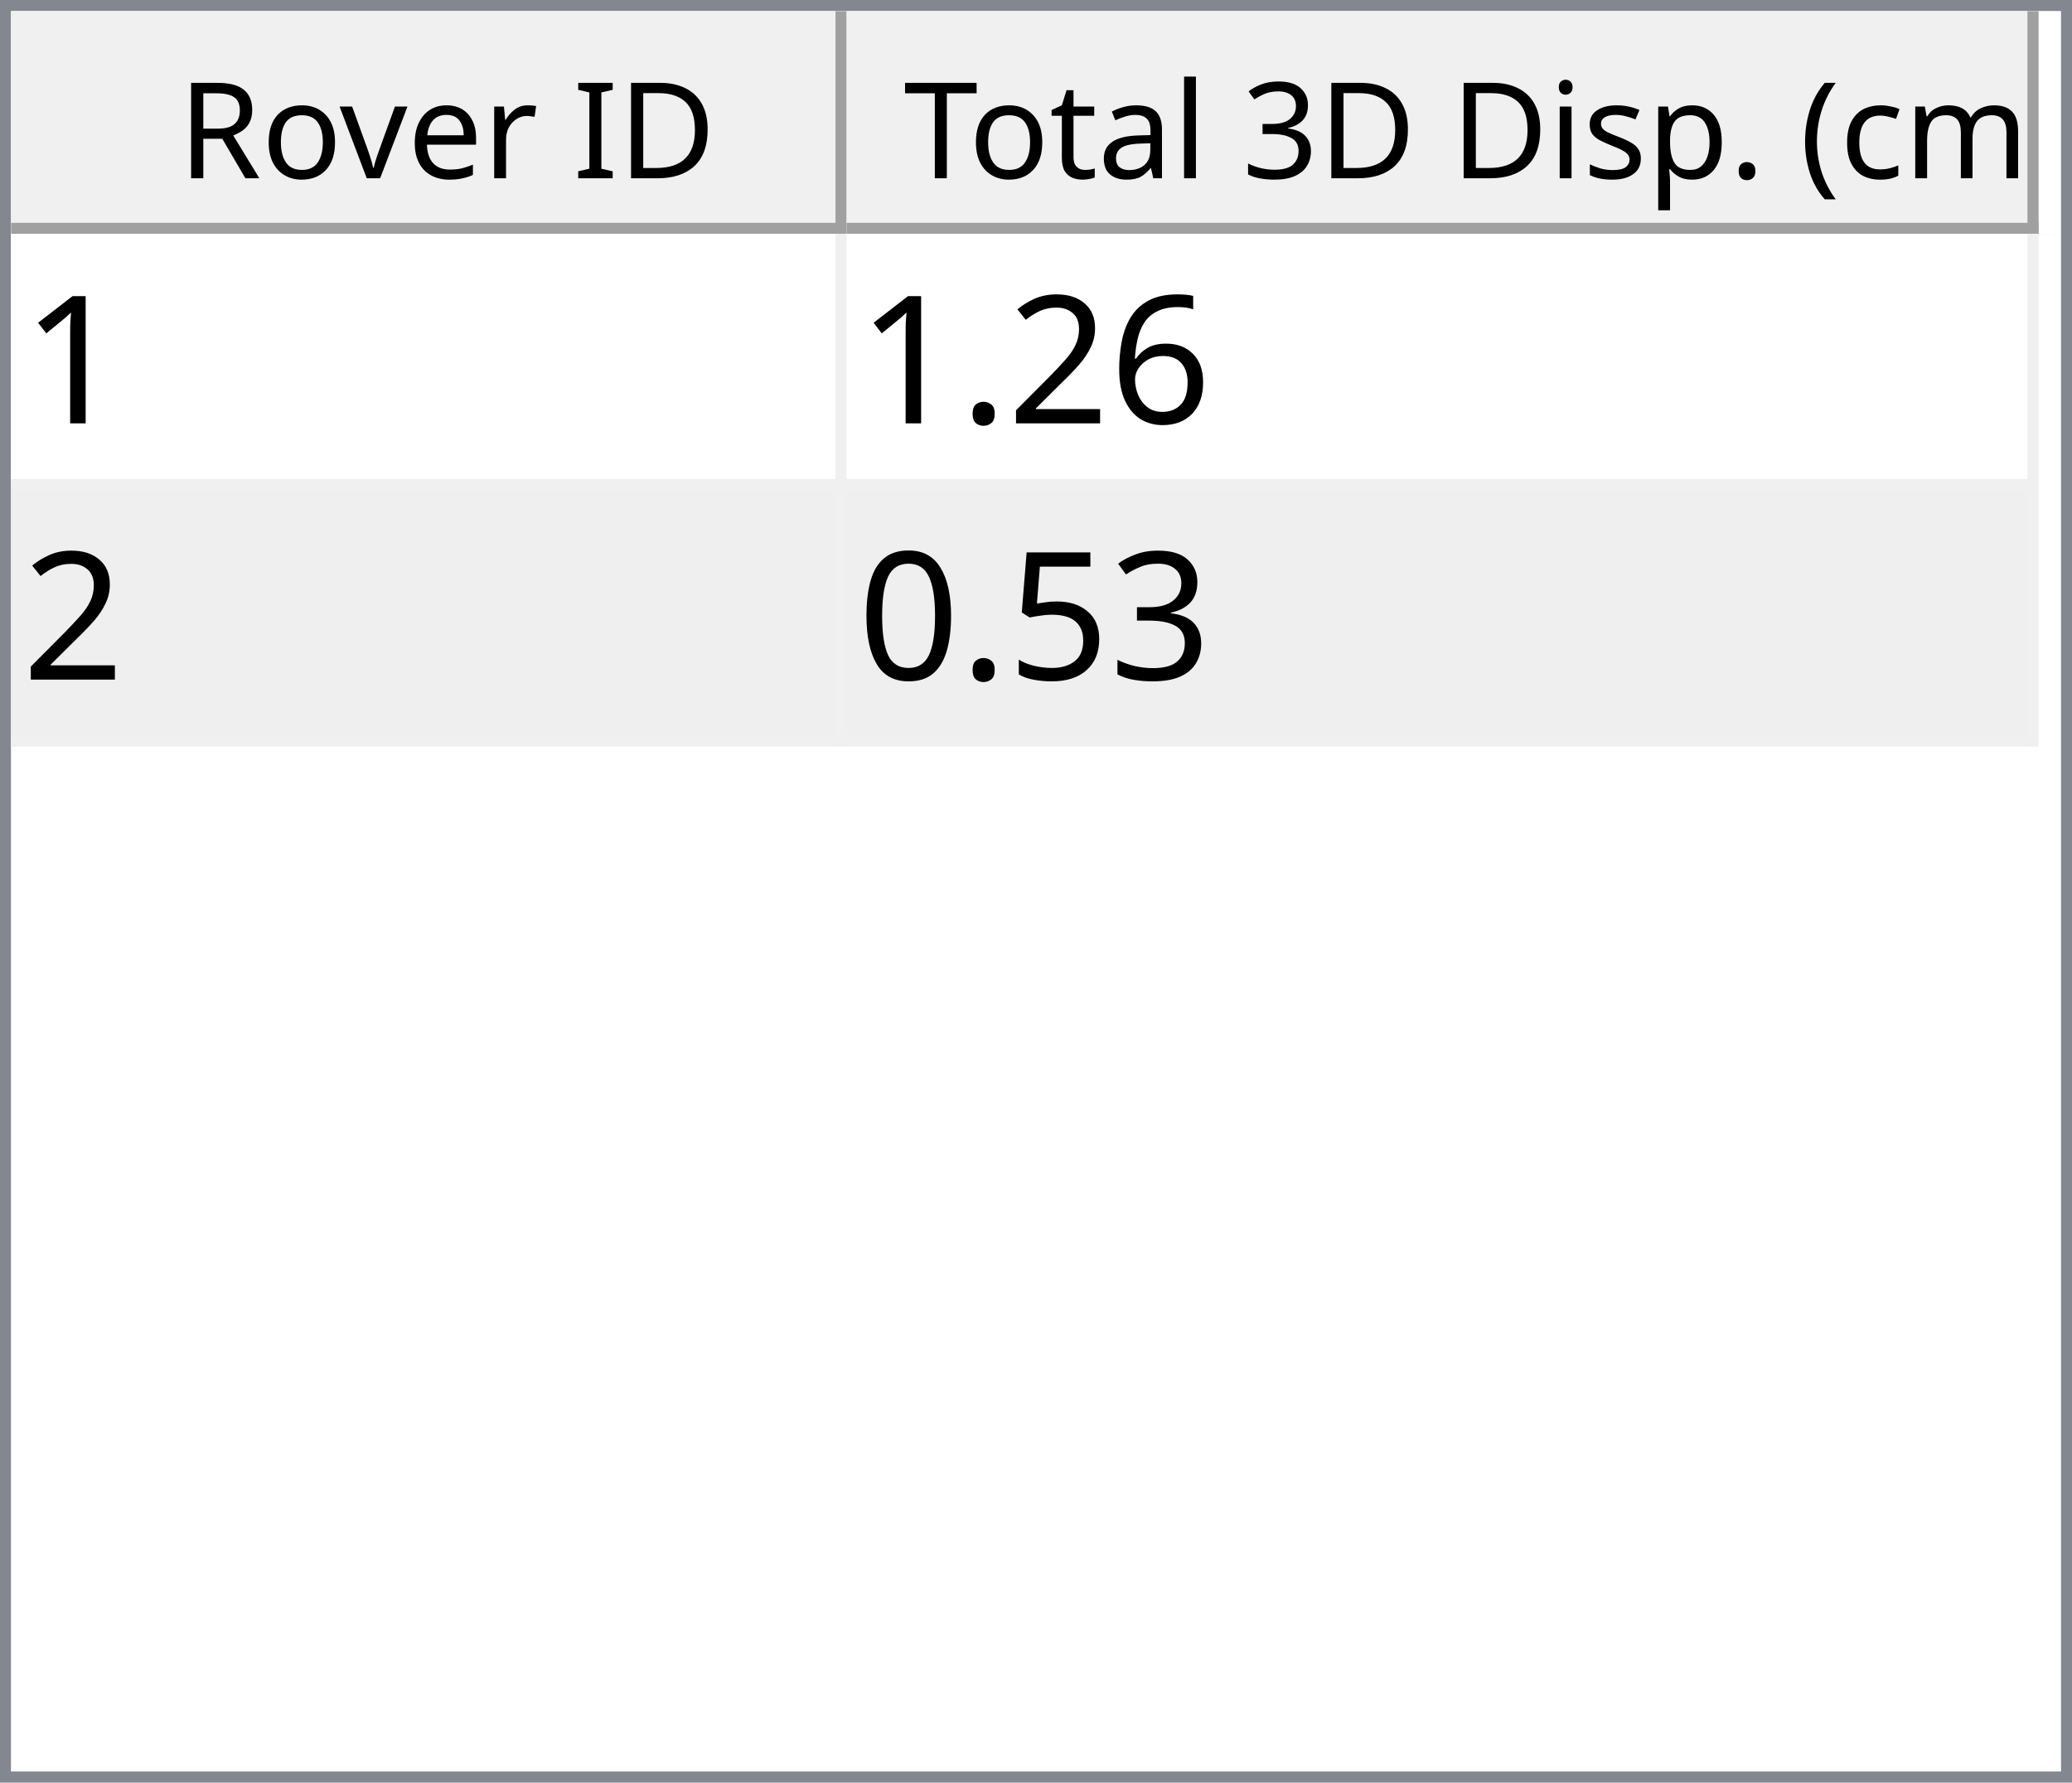
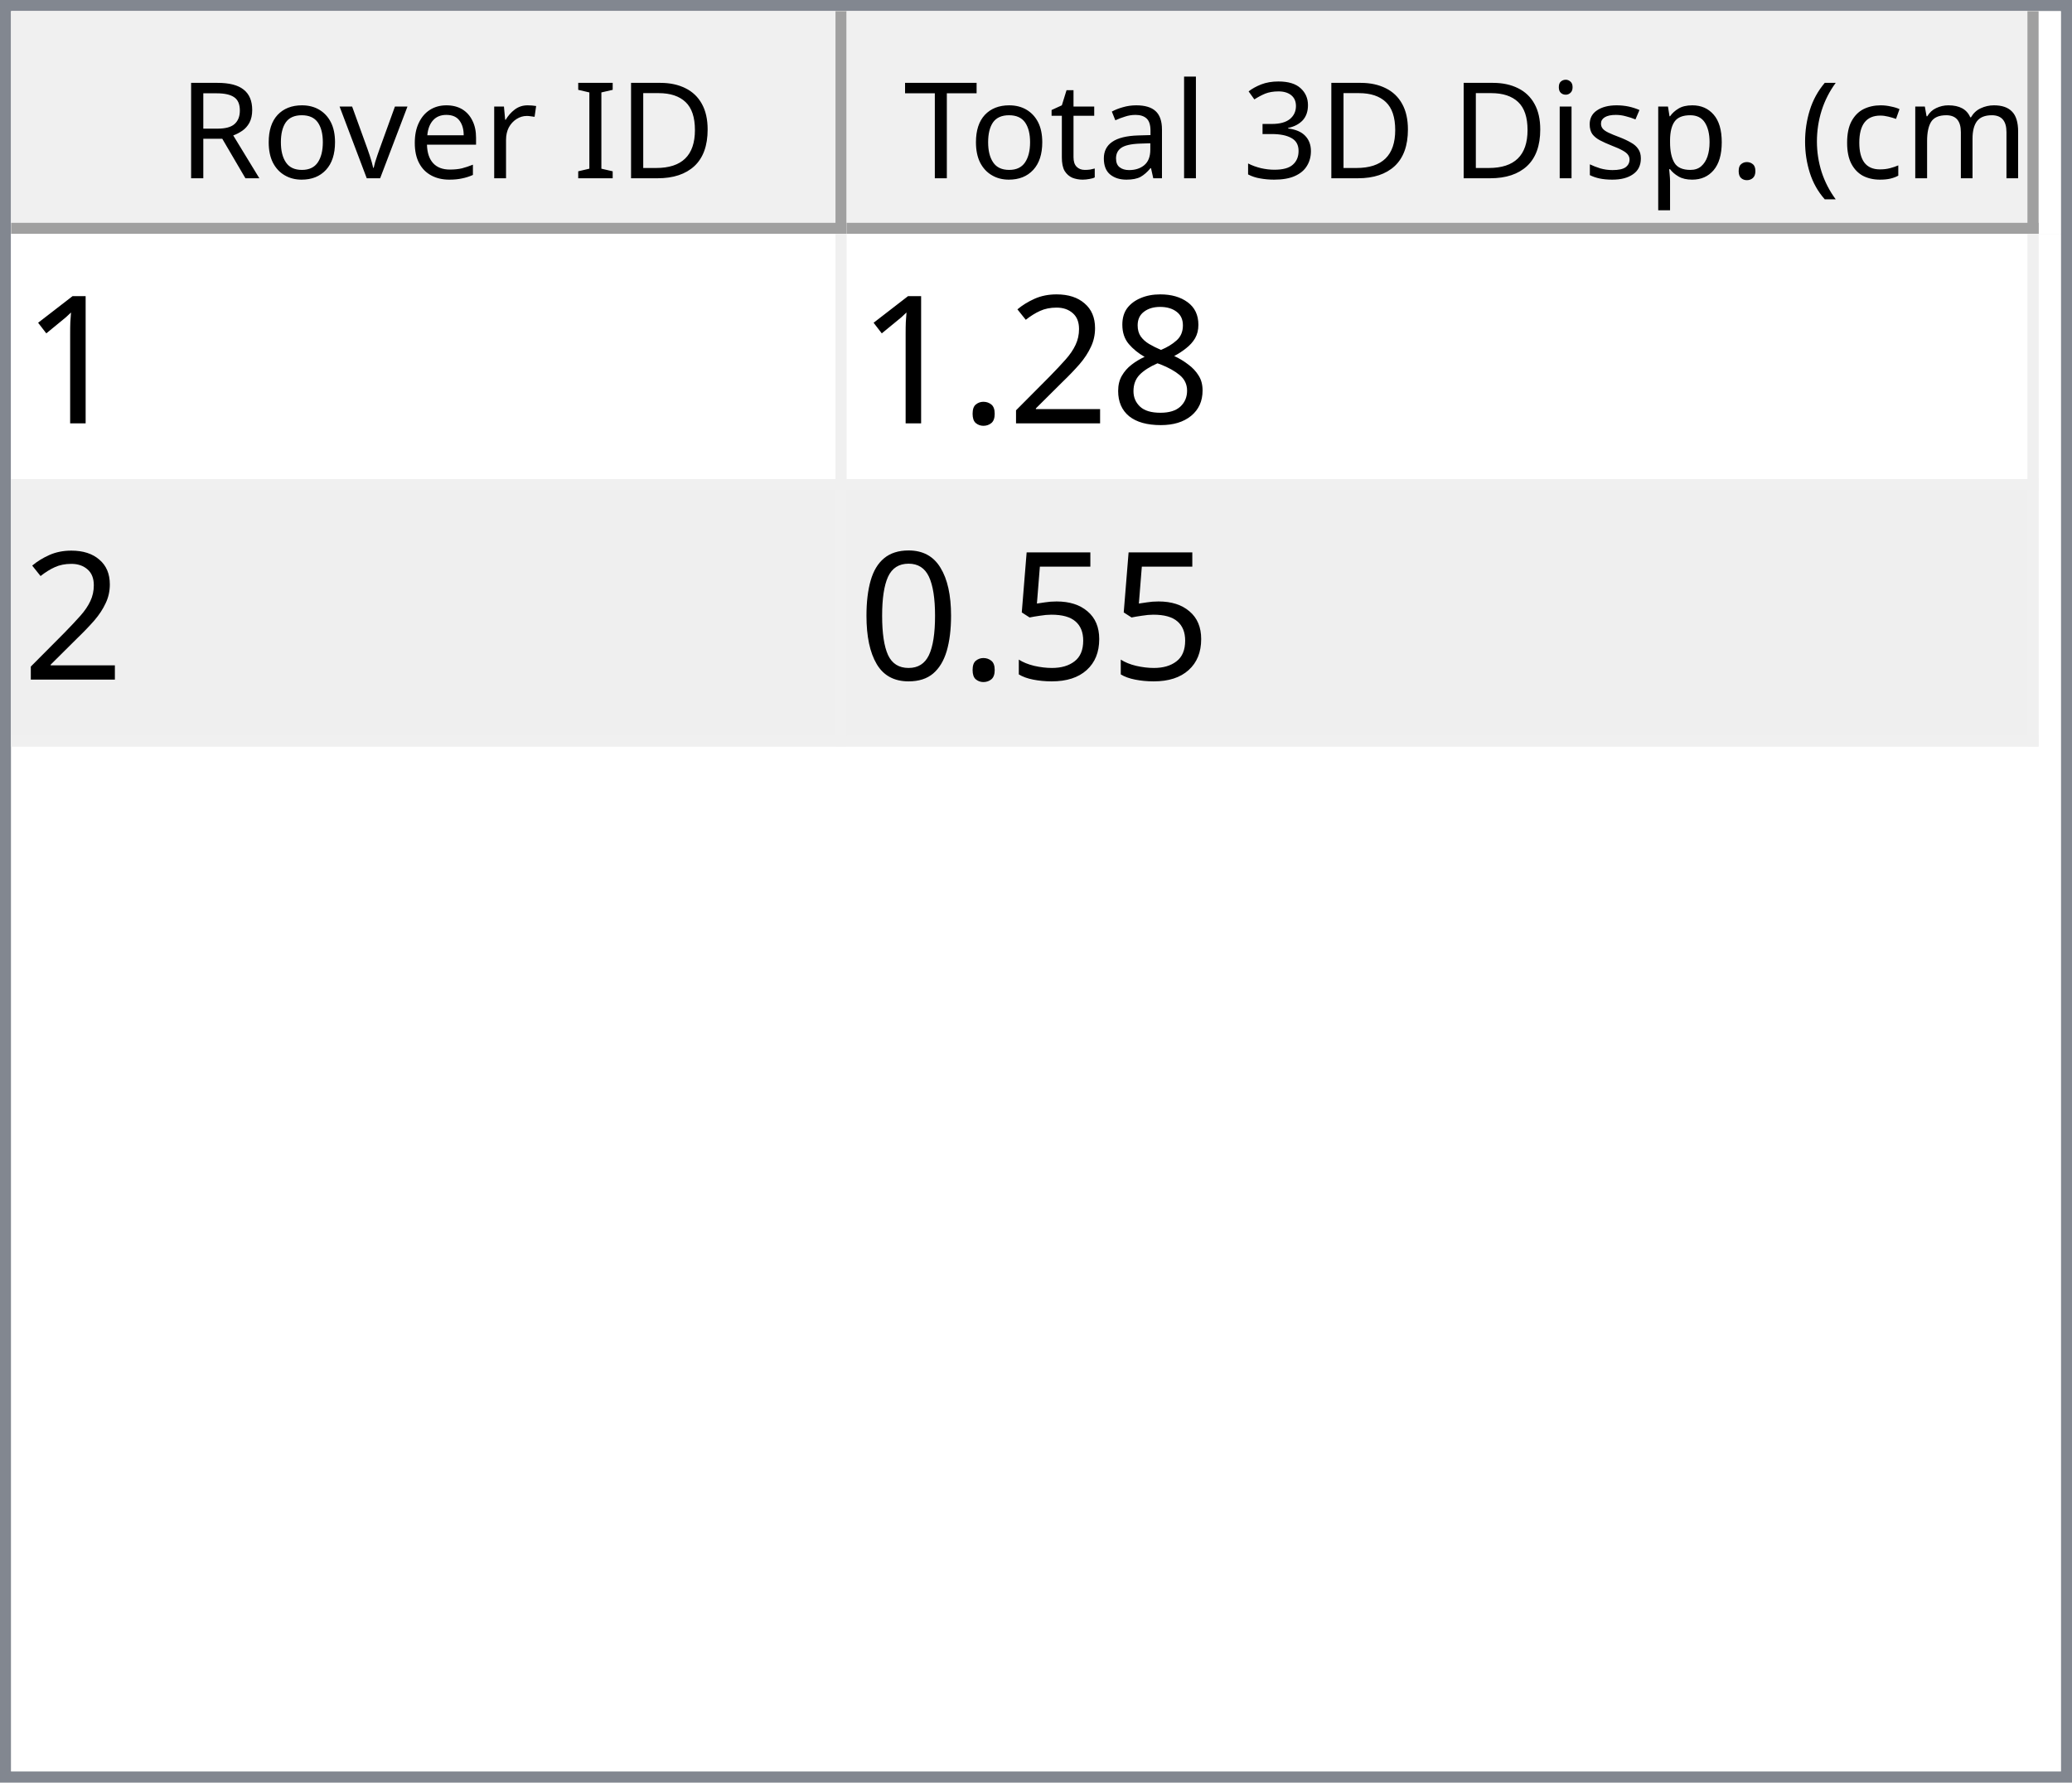
<svg xmlns="http://www.w3.org/2000/svg" style="fill-opacity:1; color-rendering:auto; color-interpolation:auto; text-rendering:auto; stroke:black; stroke-linecap:square; stroke-miterlimit:10; shape-rendering:auto; stroke-opacity:1; fill:black; stroke-dasharray:none; font-weight:normal; stroke-width:1; font-family:'Dialog'; font-style:normal; stroke-linejoin:miter; font-size:12px; stroke-dashoffset:0; image-rendering:auto;" width="186" height="160">
  <defs id="genericDefs" />
  <g>
    <defs id="defs1">
      <clipPath clipPathUnits="userSpaceOnUse" id="clipPath1">
        <path d="M0 0 L186 0 L186 160 L0 160 L0 0 Z" />
      </clipPath>
      <clipPath clipPathUnits="userSpaceOnUse" id="clipPath2">
        <path d="M0 0 L0 160 L186 160 L186 0 Z" />
      </clipPath>
      <clipPath clipPathUnits="userSpaceOnUse" id="clipPath3">
        <path d="M0 0 L0 20 L184 20 L184 0 Z" />
      </clipPath>
      <clipPath clipPathUnits="userSpaceOnUse" id="clipPath4">
        <path d="M0 0 L0 20 L75 20 L75 0 Z" />
      </clipPath>
      <clipPath clipPathUnits="userSpaceOnUse" id="clipPath5">
        <path d="M1 1 L1 19 L74 19 L74 1 Z" />
      </clipPath>
      <clipPath clipPathUnits="userSpaceOnUse" id="clipPath6">
        <path d="M0 0 L0 18 L73 18 L73 0 Z" />
      </clipPath>
      <clipPath clipPathUnits="userSpaceOnUse" id="clipPath7">
        <path d="M-0.5 -0.5 L-0.5 19.5 L74.5 19.5 L74.5 -0.5 Z" />
      </clipPath>
      <clipPath clipPathUnits="userSpaceOnUse" id="clipPath8">
        <path d="M0 0 L0 20 L107 20 L107 0 Z" />
      </clipPath>
      <clipPath clipPathUnits="userSpaceOnUse" id="clipPath9">
        <path d="M1 1 L1 19 L106 19 L106 1 Z" />
      </clipPath>
      <clipPath clipPathUnits="userSpaceOnUse" id="clipPath10">
        <path d="M0 0 L0 18 L105 18 L105 0 Z" />
      </clipPath>
      <clipPath clipPathUnits="userSpaceOnUse" id="clipPath11">
        <path d="M-0.5 -0.5 L-0.5 19.5 L106.5 19.5 L106.5 -0.5 Z" />
      </clipPath>
      <clipPath clipPathUnits="userSpaceOnUse" id="clipPath12">
        <path d="M0 0 L0 138 L184 138 L184 0 Z" />
      </clipPath>
      <clipPath clipPathUnits="userSpaceOnUse" id="clipPath13">
        <path d="M0 0 L0 46 L182 46 L182 0 Z" />
      </clipPath>
      <clipPath clipPathUnits="userSpaceOnUse" id="clipPath14">
        <path d="M-0.5 -0.5 L-0.5 45.5 L181.5 45.5 L181.5 -0.5 Z" />
      </clipPath>
      <clipPath clipPathUnits="userSpaceOnUse" id="clipPath15">
        <path d="M0 0 L0 22 L74 22 L74 0 Z" />
      </clipPath>
      <clipPath clipPathUnits="userSpaceOnUse" id="clipPath16">
        <path d="M0 0 L0 22 L106 22 L106 0 Z" />
      </clipPath>
      <font horiz-adv-x="64.551" id="font1">
        <font-face ascent="107.91" descent="25.098" units-per-em="100" style="font-style:normal; font-family:Segoe UI; font-weight:normal;" />
        <missing-glyph horiz-adv-x="64.551" d="M8.109 0 L8.109 68.266 L56.453 68.266 L56.453 0 L8.109 0 ZM15.328 7.234 L49.219 7.234 L49.219 61.031 L15.328 61.031 L15.328 7.234 Z" />
        <glyph unicode="D" horiz-adv-x="70.117" d="M9.188 0 L9.188 70.016 L28.516 70.016 Q65.531 70.016 65.531 35.891 Q65.531 19.672 55.25 9.836 Q44.969 0 27.734 0 L9.188 0 ZM17.391 62.594 L17.391 7.422 L27.828 7.422 Q41.609 7.422 49.273 14.797 Q56.938 22.172 56.938 35.688 Q56.938 62.594 28.328 62.594 L17.391 62.594 Z" />
        <glyph unicode="I" horiz-adv-x="26.611" d="M17.391 0 L9.188 0 L9.188 70.016 L17.391 70.016 L17.391 0 Z" />
        <glyph unicode=" " horiz-adv-x="27.393" d="" />
        <glyph unicode="r" horiz-adv-x="34.766" d="M34.188 41.891 Q32.078 43.5 28.125 43.5 Q23 43.5 19.555 38.672 Q16.109 33.844 16.109 25.484 L16.109 0 L8.109 0 L8.109 50 L16.109 50 L16.109 39.703 L16.312 39.703 Q18.016 44.969 21.531 47.922 Q25.047 50.875 29.391 50.875 Q32.516 50.875 34.188 50.203 L34.188 41.891 Z" />
        <glyph unicode="e" horiz-adv-x="52.295" d="M48.297 23 L12.984 23 Q13.188 14.656 17.484 10.109 Q21.781 5.562 29.297 5.562 Q37.75 5.562 44.828 11.141 L44.828 3.609 Q38.234 -1.172 27.391 -1.172 Q16.797 -1.172 10.742 5.641 Q4.688 12.453 4.688 24.812 Q4.688 36.469 11.305 43.82 Q17.922 51.172 27.734 51.172 Q37.547 51.172 42.922 44.828 Q48.297 38.484 48.297 27.203 L48.297 23 ZM40.094 29.781 Q40.047 36.719 36.75 40.578 Q33.453 44.438 27.594 44.438 Q21.922 44.438 17.969 40.383 Q14.016 36.328 13.094 29.781 L40.094 29.781 Z" />
        <glyph unicode="v" horiz-adv-x="47.9" d="M47.406 50 L27.484 0 L19.625 0 L0.688 50 L9.469 50 L22.172 13.672 Q23.578 9.672 23.922 6.688 L24.125 6.688 Q24.609 10.453 25.688 13.484 L38.969 50 L47.406 50 Z" />
        <glyph unicode="o" horiz-adv-x="58.594" d="M29 -1.172 Q17.922 -1.172 11.305 5.836 Q4.688 12.844 4.688 24.422 Q4.688 37.016 11.57 44.094 Q18.453 51.172 30.172 51.172 Q41.359 51.172 47.633 44.289 Q53.906 37.406 53.906 25.203 Q53.906 13.234 47.141 6.031 Q40.375 -1.172 29 -1.172 ZM29.594 44.438 Q21.875 44.438 17.383 39.188 Q12.891 33.938 12.891 24.703 Q12.891 15.828 17.43 10.695 Q21.969 5.562 29.594 5.562 Q37.359 5.562 41.531 10.594 Q45.703 15.625 45.703 24.906 Q45.703 34.281 41.531 39.359 Q37.359 44.438 29.594 44.438 Z" />
        <glyph unicode="R" horiz-adv-x="59.814" d="M59.375 0 L49.609 0 L37.891 19.625 Q36.281 22.359 34.766 24.289 Q33.25 26.219 31.664 27.438 Q30.078 28.656 28.25 29.219 Q26.422 29.781 24.125 29.781 L17.391 29.781 L17.391 0 L9.188 0 L9.188 70.016 L30.078 70.016 Q34.672 70.016 38.555 68.867 Q42.438 67.719 45.289 65.375 Q48.141 63.031 49.758 59.547 Q51.375 56.062 51.375 51.375 Q51.375 47.703 50.273 44.656 Q49.172 41.609 47.148 39.211 Q45.125 36.812 42.266 35.133 Q39.406 33.453 35.844 32.516 L35.844 32.328 Q37.594 31.547 38.891 30.547 Q40.188 29.547 41.359 28.18 Q42.531 26.812 43.68 25.078 Q44.828 23.344 46.234 21.047 L59.375 0 ZM17.391 62.594 L17.391 37.203 L28.516 37.203 Q31.594 37.203 34.203 38.133 Q36.812 39.062 38.719 40.797 Q40.625 42.531 41.703 45.047 Q42.781 47.562 42.781 50.688 Q42.781 56.297 39.141 59.445 Q35.5 62.594 28.609 62.594 L17.391 62.594 Z" />
        <glyph unicode=")" horiz-adv-x="30.176" d="M8.297 -15.922 L1.172 -15.922 Q16.406 2.344 16.406 26.812 Q16.406 51.469 1.078 70.016 L8.297 70.016 Q23.531 52.156 23.531 26.703 Q23.531 1.375 8.297 -15.922 Z" />
        <glyph unicode="m" horiz-adv-x="86.133" d="M79.109 0 L71.094 0 L71.094 28.719 Q71.094 37.016 68.531 40.727 Q65.969 44.438 59.906 44.438 Q54.781 44.438 51.195 39.75 Q47.609 35.062 47.609 28.516 L47.609 0 L39.594 0 L39.594 29.688 Q39.594 44.438 28.219 44.438 Q22.953 44.438 19.531 40.016 Q16.109 35.594 16.109 28.516 L16.109 0 L8.109 0 L8.109 50 L16.109 50 L16.109 42.094 L16.312 42.094 Q21.625 51.172 31.844 51.172 Q36.969 51.172 40.773 48.312 Q44.578 45.453 46 40.828 Q51.562 51.172 62.594 51.172 Q79.109 51.172 79.109 30.812 L79.109 0 Z" />
        <glyph unicode="c" horiz-adv-x="46.191" d="M42.188 2.297 Q36.422 -1.172 28.516 -1.172 Q17.828 -1.172 11.258 5.789 Q4.688 12.75 4.688 23.828 Q4.688 36.188 11.766 43.68 Q18.844 51.172 30.672 51.172 Q37.25 51.172 42.281 48.734 L42.281 40.531 Q36.719 44.438 30.375 44.438 Q22.703 44.438 17.797 38.945 Q12.891 33.453 12.891 24.516 Q12.891 15.719 17.508 10.641 Q22.125 5.562 29.891 5.562 Q36.422 5.562 42.188 9.906 L42.188 2.297 Z" />
        <glyph unicode="(" horiz-adv-x="30.176" d="M29.109 -15.922 L21.969 -15.922 Q6.844 1.375 6.844 26.703 Q6.844 52.156 21.969 70.016 L29.203 70.016 Q13.875 51.469 13.875 26.812 Q13.875 2.344 29.109 -15.922 Z" />
        <glyph unicode="." horiz-adv-x="21.68" d="M10.891 -1.078 Q8.641 -1.078 7.055 0.539 Q5.469 2.156 5.469 4.391 Q5.469 6.641 7.055 8.273 Q8.641 9.906 10.891 9.906 Q13.188 9.906 14.797 8.273 Q16.406 6.641 16.406 4.391 Q16.406 2.156 14.797 0.539 Q13.188 -1.078 10.891 -1.078 Z" />
        <glyph unicode="p" horiz-adv-x="58.789" d="M16.312 7.234 L16.109 7.234 L16.109 -23 L8.109 -23 L8.109 50 L16.109 50 L16.109 41.219 L16.312 41.219 Q22.219 51.172 33.594 51.172 Q43.266 51.172 48.688 44.461 Q54.109 37.75 54.109 26.469 Q54.109 13.922 48 6.375 Q41.891 -1.172 31.297 -1.172 Q21.578 -1.172 16.312 7.234 ZM16.109 27.391 L16.109 20.406 Q16.109 14.203 20.141 9.883 Q24.172 5.562 30.375 5.562 Q37.641 5.562 41.773 11.133 Q45.906 16.703 45.906 26.609 Q45.906 34.969 42.047 39.703 Q38.188 44.438 31.594 44.438 Q24.609 44.438 20.359 39.578 Q16.109 34.719 16.109 27.391 Z" />
        <glyph unicode="s" horiz-adv-x="42.432" d="M5.078 1.812 L5.078 10.406 Q11.625 5.562 19.484 5.562 Q30.031 5.562 30.031 12.594 Q30.031 14.594 29.125 15.992 Q28.219 17.391 26.68 18.461 Q25.141 19.531 23.07 20.383 Q21 21.234 18.609 22.172 Q15.281 23.484 12.766 24.828 Q10.25 26.172 8.57 27.859 Q6.891 29.547 6.031 31.695 Q5.172 33.844 5.172 36.719 Q5.172 40.234 6.789 42.945 Q8.406 45.656 11.086 47.484 Q13.766 49.312 17.211 50.242 Q20.656 51.172 24.312 51.172 Q30.812 51.172 35.938 48.922 L35.938 40.828 Q30.422 44.438 23.25 44.438 Q21 44.438 19.195 43.922 Q17.391 43.406 16.094 42.477 Q14.797 41.547 14.086 40.258 Q13.375 38.969 13.375 37.406 Q13.375 35.453 14.086 34.133 Q14.797 32.812 16.164 31.789 Q17.531 30.766 19.484 29.938 Q21.438 29.109 23.922 28.125 Q27.25 26.859 29.883 25.516 Q32.516 24.172 34.375 22.484 Q36.234 20.797 37.234 18.602 Q38.234 16.406 38.234 13.375 Q38.234 9.672 36.602 6.938 Q34.969 4.203 32.234 2.398 Q29.5 0.594 25.93 -0.289 Q22.359 -1.172 18.453 -1.172 Q10.75 -1.172 5.078 1.812 Z" />
        <glyph unicode="i" horiz-adv-x="24.219" d="M12.203 62.703 Q10.062 62.703 8.547 64.164 Q7.031 65.625 7.031 67.875 Q7.031 70.125 8.547 71.609 Q10.062 73.094 12.203 73.094 Q14.406 73.094 15.945 71.609 Q17.484 70.125 17.484 67.875 Q17.484 65.719 15.945 64.211 Q14.406 62.703 12.203 62.703 ZM16.109 0 L8.109 0 L8.109 50 L16.109 50 L16.109 0 Z" />
        <glyph unicode="3" horiz-adv-x="53.906" d="M46.531 19.828 Q46.531 15.094 44.75 11.211 Q42.969 7.328 39.719 4.57 Q36.469 1.812 31.93 0.297 Q27.391 -1.219 21.922 -1.219 Q11.922 -1.219 6 2.594 L6 11.188 Q13.094 5.609 22.219 5.609 Q25.875 5.609 28.828 6.539 Q31.781 7.469 33.906 9.227 Q36.031 10.984 37.18 13.477 Q38.328 15.969 38.328 19.094 Q38.328 32.812 18.797 32.812 L12.984 32.812 L12.984 39.594 L18.5 39.594 Q35.797 39.594 35.797 52.484 Q35.797 64.406 22.609 64.406 Q15.188 64.406 8.688 59.422 L8.688 67.188 Q15.375 71.188 24.609 71.188 Q29 71.188 32.57 69.969 Q36.141 68.75 38.68 66.555 Q41.219 64.359 42.609 61.281 Q44 58.203 44 54.5 Q44 40.672 30.031 36.719 L30.031 36.531 Q33.594 36.141 36.625 34.797 Q39.656 33.453 41.852 31.305 Q44.047 29.156 45.289 26.25 Q46.531 23.344 46.531 19.828 Z" />
        <glyph unicode="l" horiz-adv-x="24.219" d="M16.109 0 L8.109 0 L8.109 74.031 L16.109 74.031 L16.109 0 Z" />
        <glyph unicode="a" horiz-adv-x="50.879" d="M43.891 0 L35.891 0 L35.891 7.812 L35.688 7.812 Q30.469 -1.172 20.312 -1.172 Q12.844 -1.172 8.617 2.781 Q4.391 6.734 4.391 13.281 Q4.391 27.297 20.906 29.594 L35.891 31.688 Q35.891 44.438 25.594 44.438 Q16.547 44.438 9.281 38.281 L9.281 46.484 Q16.656 51.172 26.266 51.172 Q43.891 51.172 43.891 32.516 L43.891 0 ZM35.891 25.297 L23.828 23.641 Q18.266 22.859 15.43 20.875 Q12.594 18.891 12.594 13.875 Q12.594 10.203 15.211 7.883 Q17.828 5.562 22.172 5.562 Q28.125 5.562 32.008 9.742 Q35.891 13.922 35.891 20.312 L35.891 25.297 Z" />
        <glyph unicode="t" horiz-adv-x="33.887" d="M31.297 0.484 Q28.469 -1.078 23.828 -1.078 Q10.688 -1.078 10.688 13.578 L10.688 43.172 L2.094 43.172 L2.094 50 L10.688 50 L10.688 62.203 L18.703 64.797 L18.703 50 L31.297 50 L31.297 43.172 L18.703 43.172 L18.703 14.984 Q18.703 9.969 20.414 7.82 Q22.125 5.672 26.078 5.672 Q29.109 5.672 31.297 7.328 L31.297 0.484 Z" />
        <glyph unicode="T" horiz-adv-x="52.393" d="M50.594 62.594 L30.375 62.594 L30.375 0 L22.172 0 L22.172 62.594 L2 62.594 L2 70.016 L50.594 70.016 L50.594 62.594 Z" />
      </font>
      <font horiz-adv-x="75.0" id="font2">
        <font-face ascent="100.537" descent="21.973" units-per-em="100" style="font-style:normal; font-family:sans-serif; font-weight:normal;" />
        <missing-glyph horiz-adv-x="75.0" d="M12.5 0 L12.5 62.5 L62.5 62.5 L62.5 0 L12.5 0 ZM14.062 1.562 L60.938 1.562 L60.938 60.938 L14.062 60.938 L14.062 1.562 Z" />
        <glyph unicode="1" horiz-adv-x="55.615" d="M37.25 0 L28.469 0 L28.469 56 Q25.297 52.984 20.141 49.953 Q14.984 46.922 10.891 45.406 L10.891 53.906 Q18.266 57.375 23.781 62.305 Q29.297 67.234 31.594 71.875 L37.25 71.875 L37.25 0 Z" />
-         <glyph unicode="6" horiz-adv-x="55.615" d="M49.75 54.047 L41.016 53.375 Q39.844 58.547 37.703 60.891 Q34.125 64.656 28.906 64.656 Q24.703 64.656 21.531 62.312 Q17.391 59.281 14.992 53.469 Q12.594 47.656 12.5 36.922 Q15.672 41.75 20.266 44.094 Q24.859 46.438 29.891 46.438 Q38.672 46.438 44.852 39.969 Q51.031 33.5 51.031 23.25 Q51.031 16.5 48.125 10.719 Q45.219 4.938 40.141 1.859 Q35.062 -1.219 28.609 -1.219 Q17.625 -1.219 10.695 6.859 Q3.766 14.938 3.766 33.5 Q3.766 54.25 11.422 63.672 Q18.109 71.875 29.438 71.875 Q37.891 71.875 43.289 67.141 Q48.688 62.406 49.75 54.047 ZM13.875 23.188 Q13.875 18.656 15.797 14.508 Q17.719 10.359 21.188 8.18 Q24.656 6 28.469 6 Q34.031 6 38.039 10.492 Q42.047 14.984 42.047 22.703 Q42.047 30.125 38.086 34.398 Q34.125 38.672 28.125 38.672 Q22.172 38.672 18.023 34.398 Q13.875 30.125 13.875 23.188 Z" />
+         <glyph unicode="8" horiz-adv-x="55.615" d="M17.672 38.812 Q12.203 40.828 9.57 44.539 Q6.938 48.25 6.938 53.422 Q6.938 61.234 12.555 66.555 Q18.172 71.875 27.484 71.875 Q36.859 71.875 42.578 66.43 Q48.297 60.984 48.297 53.172 Q48.297 48.188 45.68 44.508 Q43.062 40.828 37.75 38.812 Q44.344 36.672 47.781 31.883 Q51.219 27.094 51.219 20.453 Q51.219 11.281 44.727 5.031 Q38.234 -1.219 27.641 -1.219 Q17.047 -1.219 10.547 5.055 Q4.047 11.328 4.047 20.703 Q4.047 27.688 7.594 32.398 Q11.141 37.109 17.672 38.812 ZM15.922 53.719 Q15.922 48.641 19.195 45.414 Q22.469 42.188 27.688 42.188 Q32.766 42.188 36.016 45.383 Q39.266 48.578 39.266 53.219 Q39.266 58.062 35.914 61.359 Q32.562 64.656 27.594 64.656 Q22.562 64.656 19.242 61.43 Q15.922 58.203 15.922 53.719 ZM13.094 20.656 Q13.094 16.891 14.875 13.375 Q16.656 9.859 20.172 7.93 Q23.688 6 27.734 6 Q34.031 6 38.133 10.055 Q42.234 14.109 42.234 20.359 Q42.234 26.703 38.016 30.859 Q33.797 35.016 27.438 35.016 Q21.234 35.016 17.164 30.914 Q13.094 26.812 13.094 20.656 Z" />
        <glyph unicode="2" horiz-adv-x="55.615" d="M50.344 8.453 L50.344 0 L3.031 0 Q2.938 3.172 4.047 6.109 Q5.859 10.938 9.836 15.625 Q13.812 20.312 21.344 26.469 Q33.016 36.031 37.117 41.625 Q41.219 47.219 41.219 52.203 Q41.219 57.422 37.477 61.008 Q33.734 64.594 27.734 64.594 Q21.391 64.594 17.578 60.789 Q13.766 56.984 13.719 50.25 L4.688 51.172 Q5.609 61.281 11.664 66.578 Q17.719 71.875 27.938 71.875 Q38.234 71.875 44.242 66.164 Q50.25 60.453 50.25 52 Q50.25 47.703 48.492 43.555 Q46.734 39.406 42.656 34.812 Q38.578 30.219 29.109 22.219 Q21.188 15.578 18.945 13.211 Q16.703 10.844 15.234 8.453 L50.344 8.453 Z" />
        <glyph unicode="." horiz-adv-x="27.783" d="M9.078 0 L9.078 10.016 L19.094 10.016 L19.094 0 L9.078 0 Z" />
-         <glyph unicode="3" horiz-adv-x="55.615" d="M4.203 18.891 L12.984 20.062 Q14.5 12.594 18.141 9.297 Q21.781 6 27 6 Q33.203 6 37.477 10.297 Q41.75 14.594 41.75 20.953 Q41.75 27 37.797 30.93 Q33.844 34.859 27.734 34.859 Q25.25 34.859 21.531 33.891 L22.516 41.609 Q23.391 41.5 23.922 41.5 Q29.547 41.5 34.039 44.43 Q38.531 47.359 38.531 53.469 Q38.531 58.297 35.258 61.477 Q31.984 64.656 26.812 64.656 Q21.688 64.656 18.266 61.43 Q14.844 58.203 13.875 51.766 L5.078 53.328 Q6.688 62.156 12.398 67.016 Q18.109 71.875 26.609 71.875 Q32.469 71.875 37.398 69.359 Q42.328 66.844 44.945 62.5 Q47.562 58.156 47.562 53.266 Q47.562 48.641 45.07 44.828 Q42.578 41.016 37.703 38.766 Q44.047 37.312 47.562 32.695 Q51.078 28.078 51.078 21.141 Q51.078 11.766 44.242 5.25 Q37.406 -1.266 26.953 -1.266 Q17.531 -1.266 11.305 4.352 Q5.078 9.969 4.203 18.891 Z" />
        <glyph unicode="5" horiz-adv-x="55.615" d="M4.156 18.75 L13.375 19.531 Q14.406 12.797 18.141 9.398 Q21.875 6 27.156 6 Q33.5 6 37.891 10.789 Q42.281 15.578 42.281 23.484 Q42.281 31 38.062 35.352 Q33.844 39.703 27 39.703 Q22.75 39.703 19.336 37.773 Q15.922 35.844 13.969 32.766 L5.719 33.844 L12.641 70.609 L48.25 70.609 L48.25 62.203 L19.672 62.203 L15.828 42.969 Q22.266 47.469 29.344 47.469 Q38.719 47.469 45.164 40.969 Q51.609 34.469 51.609 24.266 Q51.609 14.547 45.953 7.469 Q39.062 -1.219 27.156 -1.219 Q17.391 -1.219 11.211 4.25 Q5.031 9.719 4.156 18.75 Z" />
        <glyph unicode="0" horiz-adv-x="55.615" d="M4.156 35.297 Q4.156 48 6.766 55.742 Q9.375 63.484 14.523 67.68 Q19.672 71.875 27.484 71.875 Q33.25 71.875 37.594 69.555 Q41.938 67.234 44.773 62.867 Q47.609 58.5 49.219 52.227 Q50.828 45.953 50.828 35.297 Q50.828 22.703 48.242 14.969 Q45.656 7.234 40.508 3.008 Q35.359 -1.219 27.484 -1.219 Q17.141 -1.219 11.234 6.203 Q4.156 15.141 4.156 35.297 ZM13.188 35.297 Q13.188 17.672 17.312 11.836 Q21.438 6 27.484 6 Q33.547 6 37.672 11.859 Q41.797 17.719 41.797 35.297 Q41.797 52.984 37.672 58.789 Q33.547 64.594 27.391 64.594 Q21.344 64.594 17.719 59.469 Q13.188 52.938 13.188 35.297 Z" />
      </font>
    </defs>
    <g style="fill:white; stroke:white;">
      <rect x="0" y="0" width="186" style="clip-path:url(#clipPath1); stroke:none;" height="160" />
    </g>
    <g style="fill:white; text-rendering:optimizeSpeed; color-rendering:optimizeSpeed; image-rendering:optimizeSpeed; shape-rendering:crispEdges; stroke:white; color-interpolation:sRGB;">
      <rect x="0" width="186" height="160" y="0" style="stroke:none;" />
      <path style="stroke:none;" d="M0 160 L186 160 L186 0 L0 0 Z" />
    </g>
    <g style="fill:rgb(240,240,240); font-family:'Segoe UI'; stroke:rgb(240,240,240);">
      <rect x="0" y="0" width="186" style="clip-path:url(#clipPath2); stroke:none;" height="160" />
    </g>
    <g style="fill:rgb(130,135,144); font-family:'Segoe UI'; stroke:rgb(130,135,144);">
      <path d="M0 0 L186 0 L186 160 L0 160 L0 0 ZM1 1 L185 1 L185 159 L1 159 L1 1 Z" style="fill-rule:evenodd; clip-path:url(#clipPath2); stroke:none;" />
    </g>
    <g style="fill:white; font-family:'Segoe UI'; stroke:white;" transform="translate(1,1)">
      <rect x="0" y="0" width="184" style="clip-path:url(#clipPath3); stroke:none;" height="20" />
    </g>
    <g style="fill:rgb(240,240,240); font-family:'Segoe UI'; stroke:rgb(240,240,240);" transform="translate(1,1)">
      <rect x="0" y="0" width="75" style="clip-path:url(#clipPath4); stroke:none;" height="20" />
    </g>
    <g style="font-family:'Segoe UI';" transform="translate(2,2)">
      <text x="14" xml:space="preserve" y="14" style="clip-path:url(#clipPath6); stroke:none;">Rover ID</text>
    </g>
    <g style="fill:rgb(160,160,160); font-family:'Segoe UI'; stroke:rgb(160,160,160); stroke-linejoin:bevel;" transform="translate(1.5,1.5)">
      <line x1="74" x2="74" y1="0" style="fill:none; clip-path:url(#clipPath7);" y2="19" />
    </g>
    <g style="fill:rgb(160,160,160); font-family:'Segoe UI'; stroke:rgb(160,160,160); stroke-linejoin:bevel;" transform="matrix(1,0,0,1,1,1) translate(0.5,0.5)">
      <line x1="0" x2="74" y1="19" style="fill:none; clip-path:url(#clipPath7);" y2="19" />
    </g>
    <g style="fill:rgb(240,240,240); font-family:'Segoe UI'; stroke:rgb(240,240,240);" transform="translate(76,1)">
      <rect x="0" y="0" width="107" style="clip-path:url(#clipPath8); stroke:none;" height="20" />
    </g>
    <g style="font-family:'Segoe UI';" transform="translate(77,2)">
      <text x="1" xml:space="preserve" y="14" style="clip-path:url(#clipPath10); stroke:none;"> Total 3D Disp. (cm)</text>
    </g>
    <g style="fill:rgb(160,160,160); font-family:'Segoe UI'; stroke:rgb(160,160,160); stroke-linejoin:bevel;" transform="translate(76.5,1.5)">
      <line x1="106" x2="106" y1="0" style="fill:none; clip-path:url(#clipPath11);" y2="19" />
    </g>
    <g style="fill:rgb(160,160,160); font-family:'Segoe UI'; stroke:rgb(160,160,160); stroke-linejoin:bevel;" transform="matrix(1,0,0,1,76,1) translate(0.5,0.5)">
      <line x1="0" x2="106" y1="19" style="fill:none; clip-path:url(#clipPath11);" y2="19" />
    </g>
    <g style="fill:white; font-family:'Segoe UI'; stroke:white;" transform="translate(1,21)">
      <rect x="0" y="0" width="184" style="clip-path:url(#clipPath12); stroke:none;" height="138" />
    </g>
    <g style="fill:rgb(240,240,240); font-size:16px; font-family:sans-serif; stroke:rgb(240,240,240);" transform="translate(1,21)">
      <rect x="0" y="0" width="182" style="clip-path:url(#clipPath13); stroke:none;" height="46" />
      <line transform="translate(0.5,0.5)" x1="0" x2="181" y1="22" style="clip-path:url(#clipPath14); fill:none; stroke-linejoin:bevel;" y2="22" />
    </g>
    <g transform="matrix(1,0,0,1,1,21) translate(0.5,0.5)" style="fill:rgb(240,240,240); font-size:16px; font-family:sans-serif; stroke:rgb(240,240,240); stroke-linejoin:bevel;">
      <line x1="0" x2="181" y1="45" style="fill:none; clip-path:url(#clipPath14);" y2="45" />
    </g>
    <g transform="matrix(1,0,0,1,1,21) translate(0.5,0.5)" style="fill:rgb(240,240,240); font-size:16px; font-family:sans-serif; stroke:rgb(240,240,240); stroke-linejoin:bevel;">
      <line x1="74" x2="74" y1="0" style="fill:none; clip-path:url(#clipPath14);" y2="45" />
    </g>
    <g transform="matrix(1,0,0,1,1,21) translate(0.5,0.5)" style="fill:rgb(240,240,240); font-size:16px; font-family:sans-serif; stroke:rgb(240,240,240); stroke-linejoin:bevel;">
      <line x1="181" x2="181" y1="0" style="fill:none; clip-path:url(#clipPath14);" y2="45" />
    </g>
    <g style="fill:white; font-size:16px; font-family:sans-serif; stroke:white;" transform="matrix(1,0,0,1,1,21)">
      <rect x="0" y="0" width="74" style="clip-path:url(#clipPath15); stroke:none;" height="22" />
      <text x="1" y="17" style="fill:black; clip-path:url(#clipPath15); stroke:none;" xml:space="preserve">1</text>
    </g>
    <g style="fill:white; font-size:16px; font-family:sans-serif; stroke:white;" transform="matrix(1,0,0,1,1,21) translate(75,0)">
      <rect x="0" y="0" width="106" style="clip-path:url(#clipPath16); stroke:none;" height="22" />
-       <text x="1" y="17" style="fill:black; clip-path:url(#clipPath16); stroke:none;" xml:space="preserve">1.26</text>
+       <text x="1" y="17" style="fill:black; clip-path:url(#clipPath16); stroke:none;" xml:space="preserve">1.28</text>
    </g>
    <g style="fill:rgb(239,239,239); font-size:16px; font-family:sans-serif; stroke:rgb(239,239,239);" transform="matrix(1,0,0,1,1,21) translate(0,23)">
      <rect x="0" y="0" width="74" style="clip-path:url(#clipPath15); stroke:none;" height="22" />
      <text x="1" y="17" style="fill:black; clip-path:url(#clipPath15); stroke:none;" xml:space="preserve">2</text>
    </g>
    <g style="fill:rgb(239,239,239); font-size:16px; font-family:sans-serif; stroke:rgb(239,239,239);" transform="matrix(1,0,0,1,1,21) translate(75,23)">
      <rect x="0" y="0" width="106" style="clip-path:url(#clipPath16); stroke:none;" height="22" />
-       <text x="1" y="17" style="fill:black; clip-path:url(#clipPath16); stroke:none;" xml:space="preserve">0.53</text>
+       <text x="1" y="17" style="fill:black; clip-path:url(#clipPath16); stroke:none;" xml:space="preserve">0.55</text>
    </g>
  </g>
</svg>
